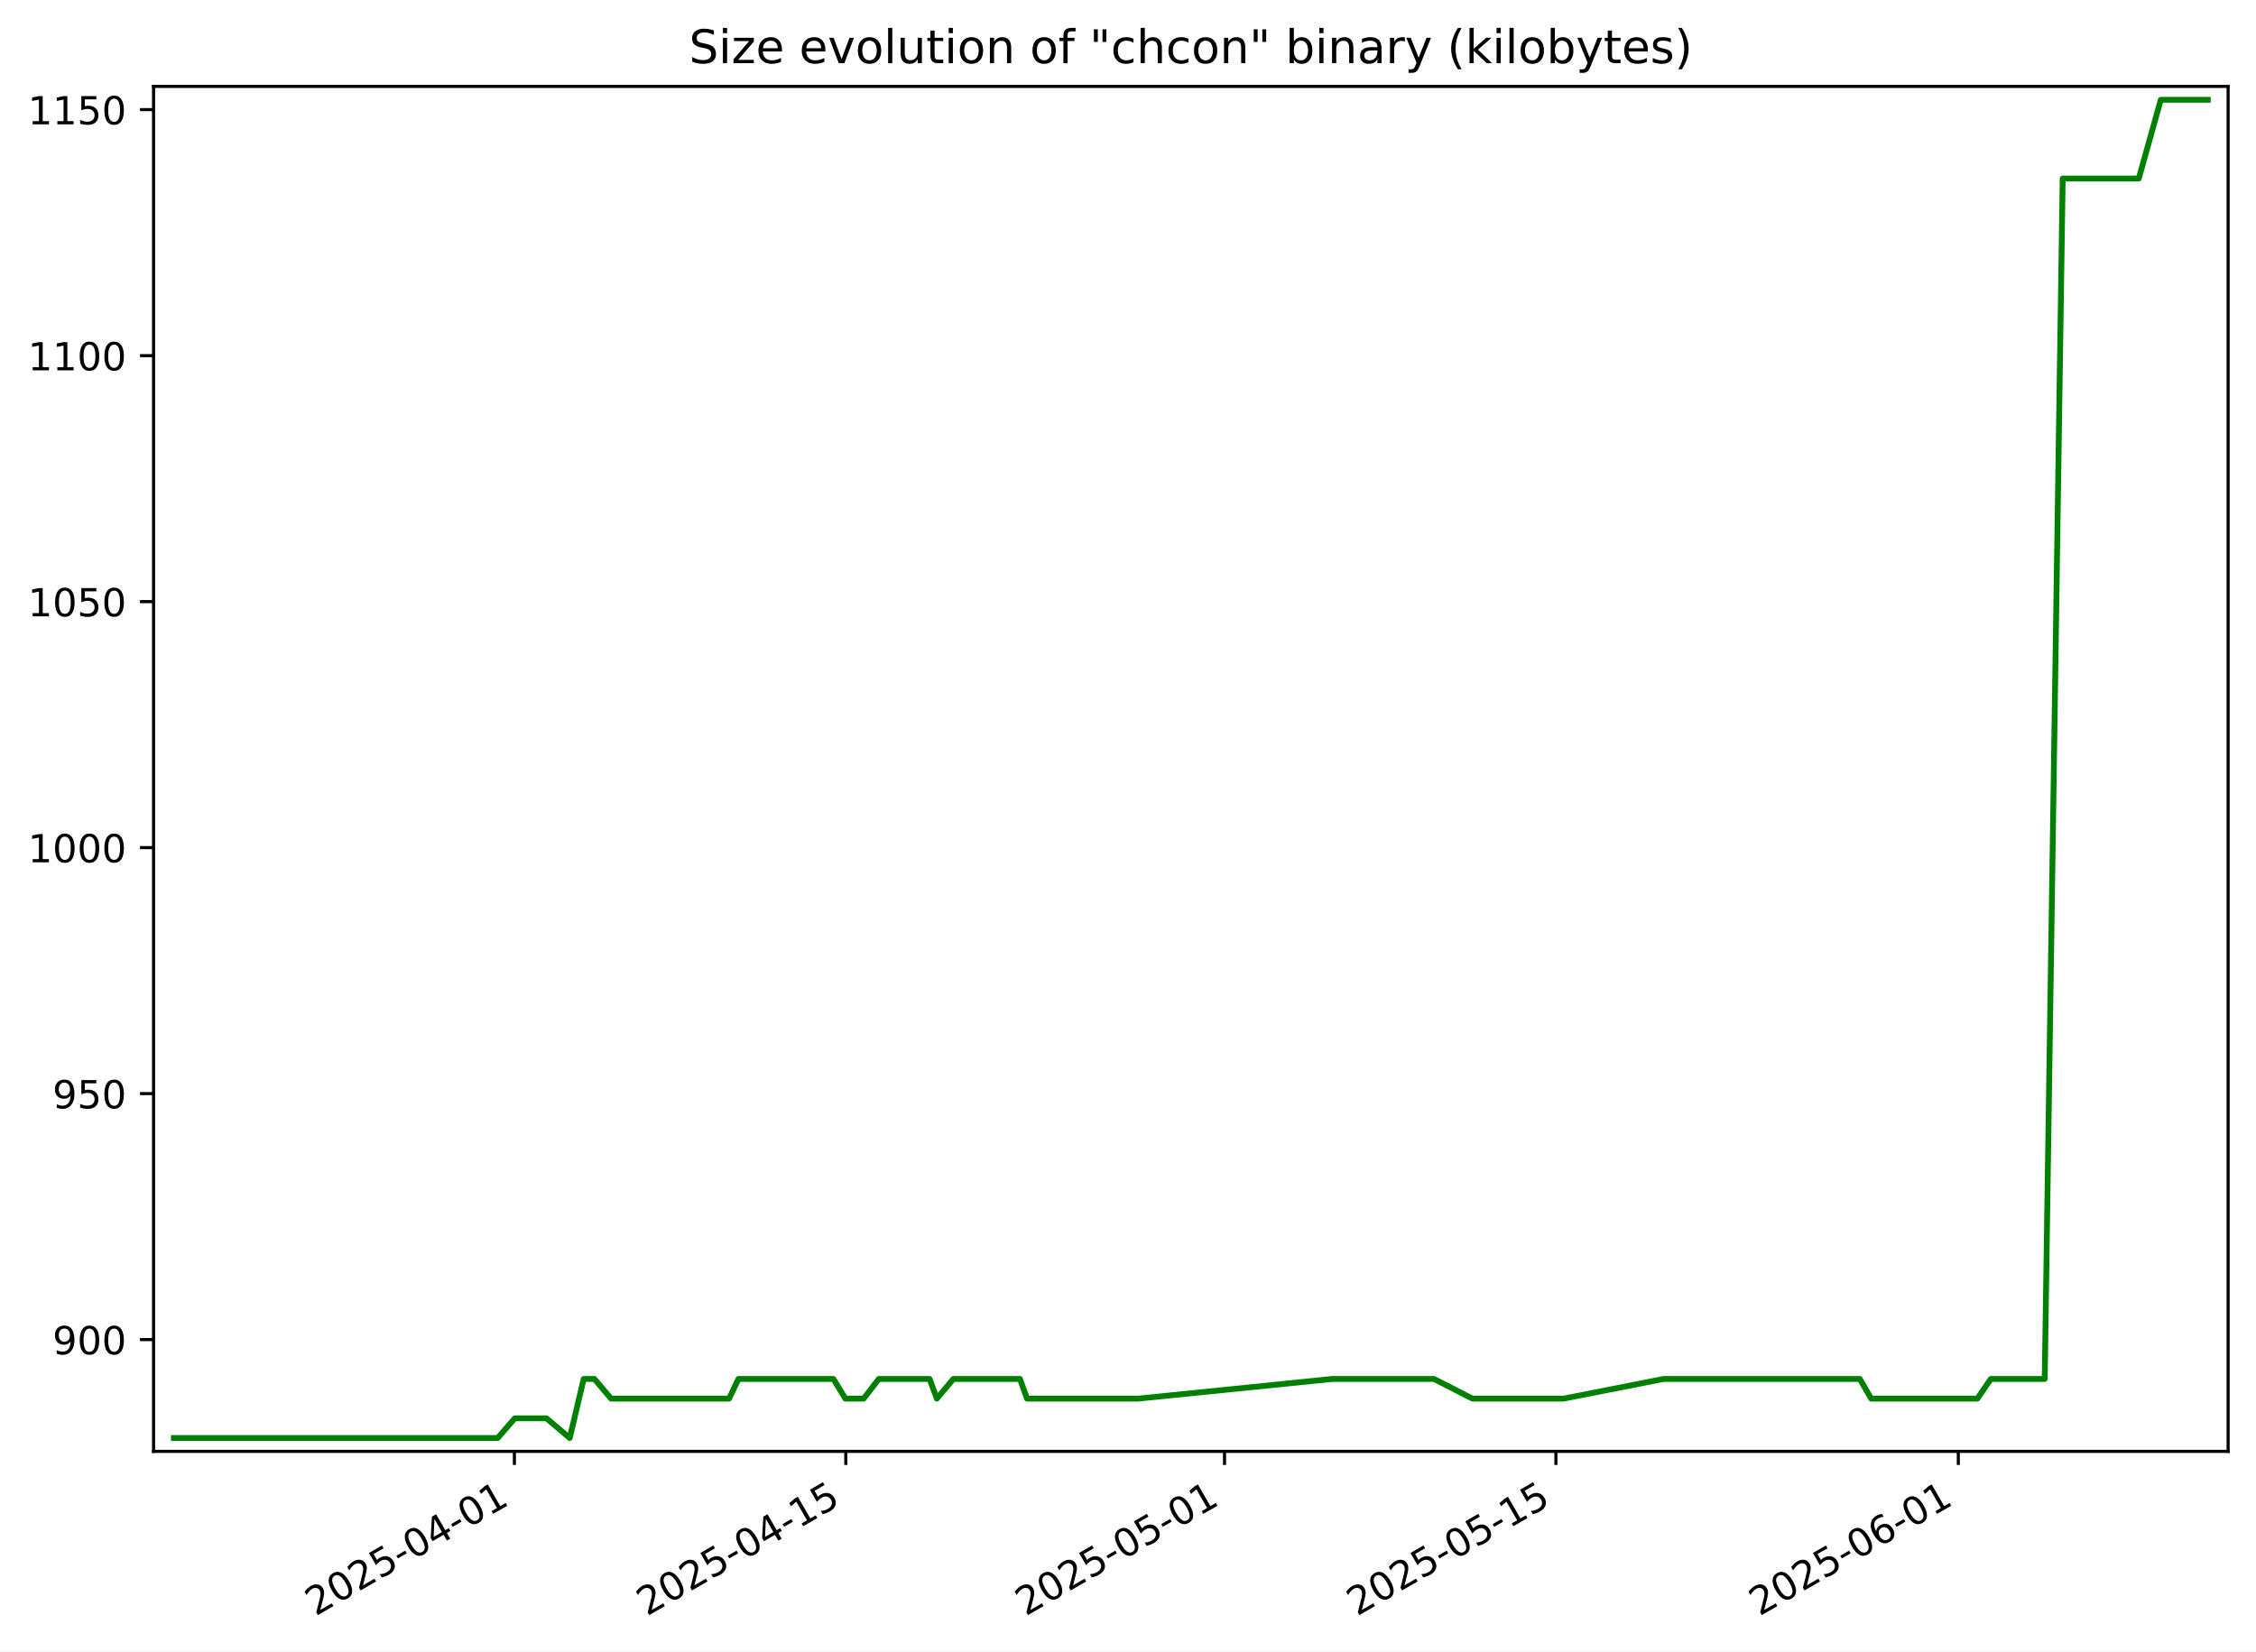
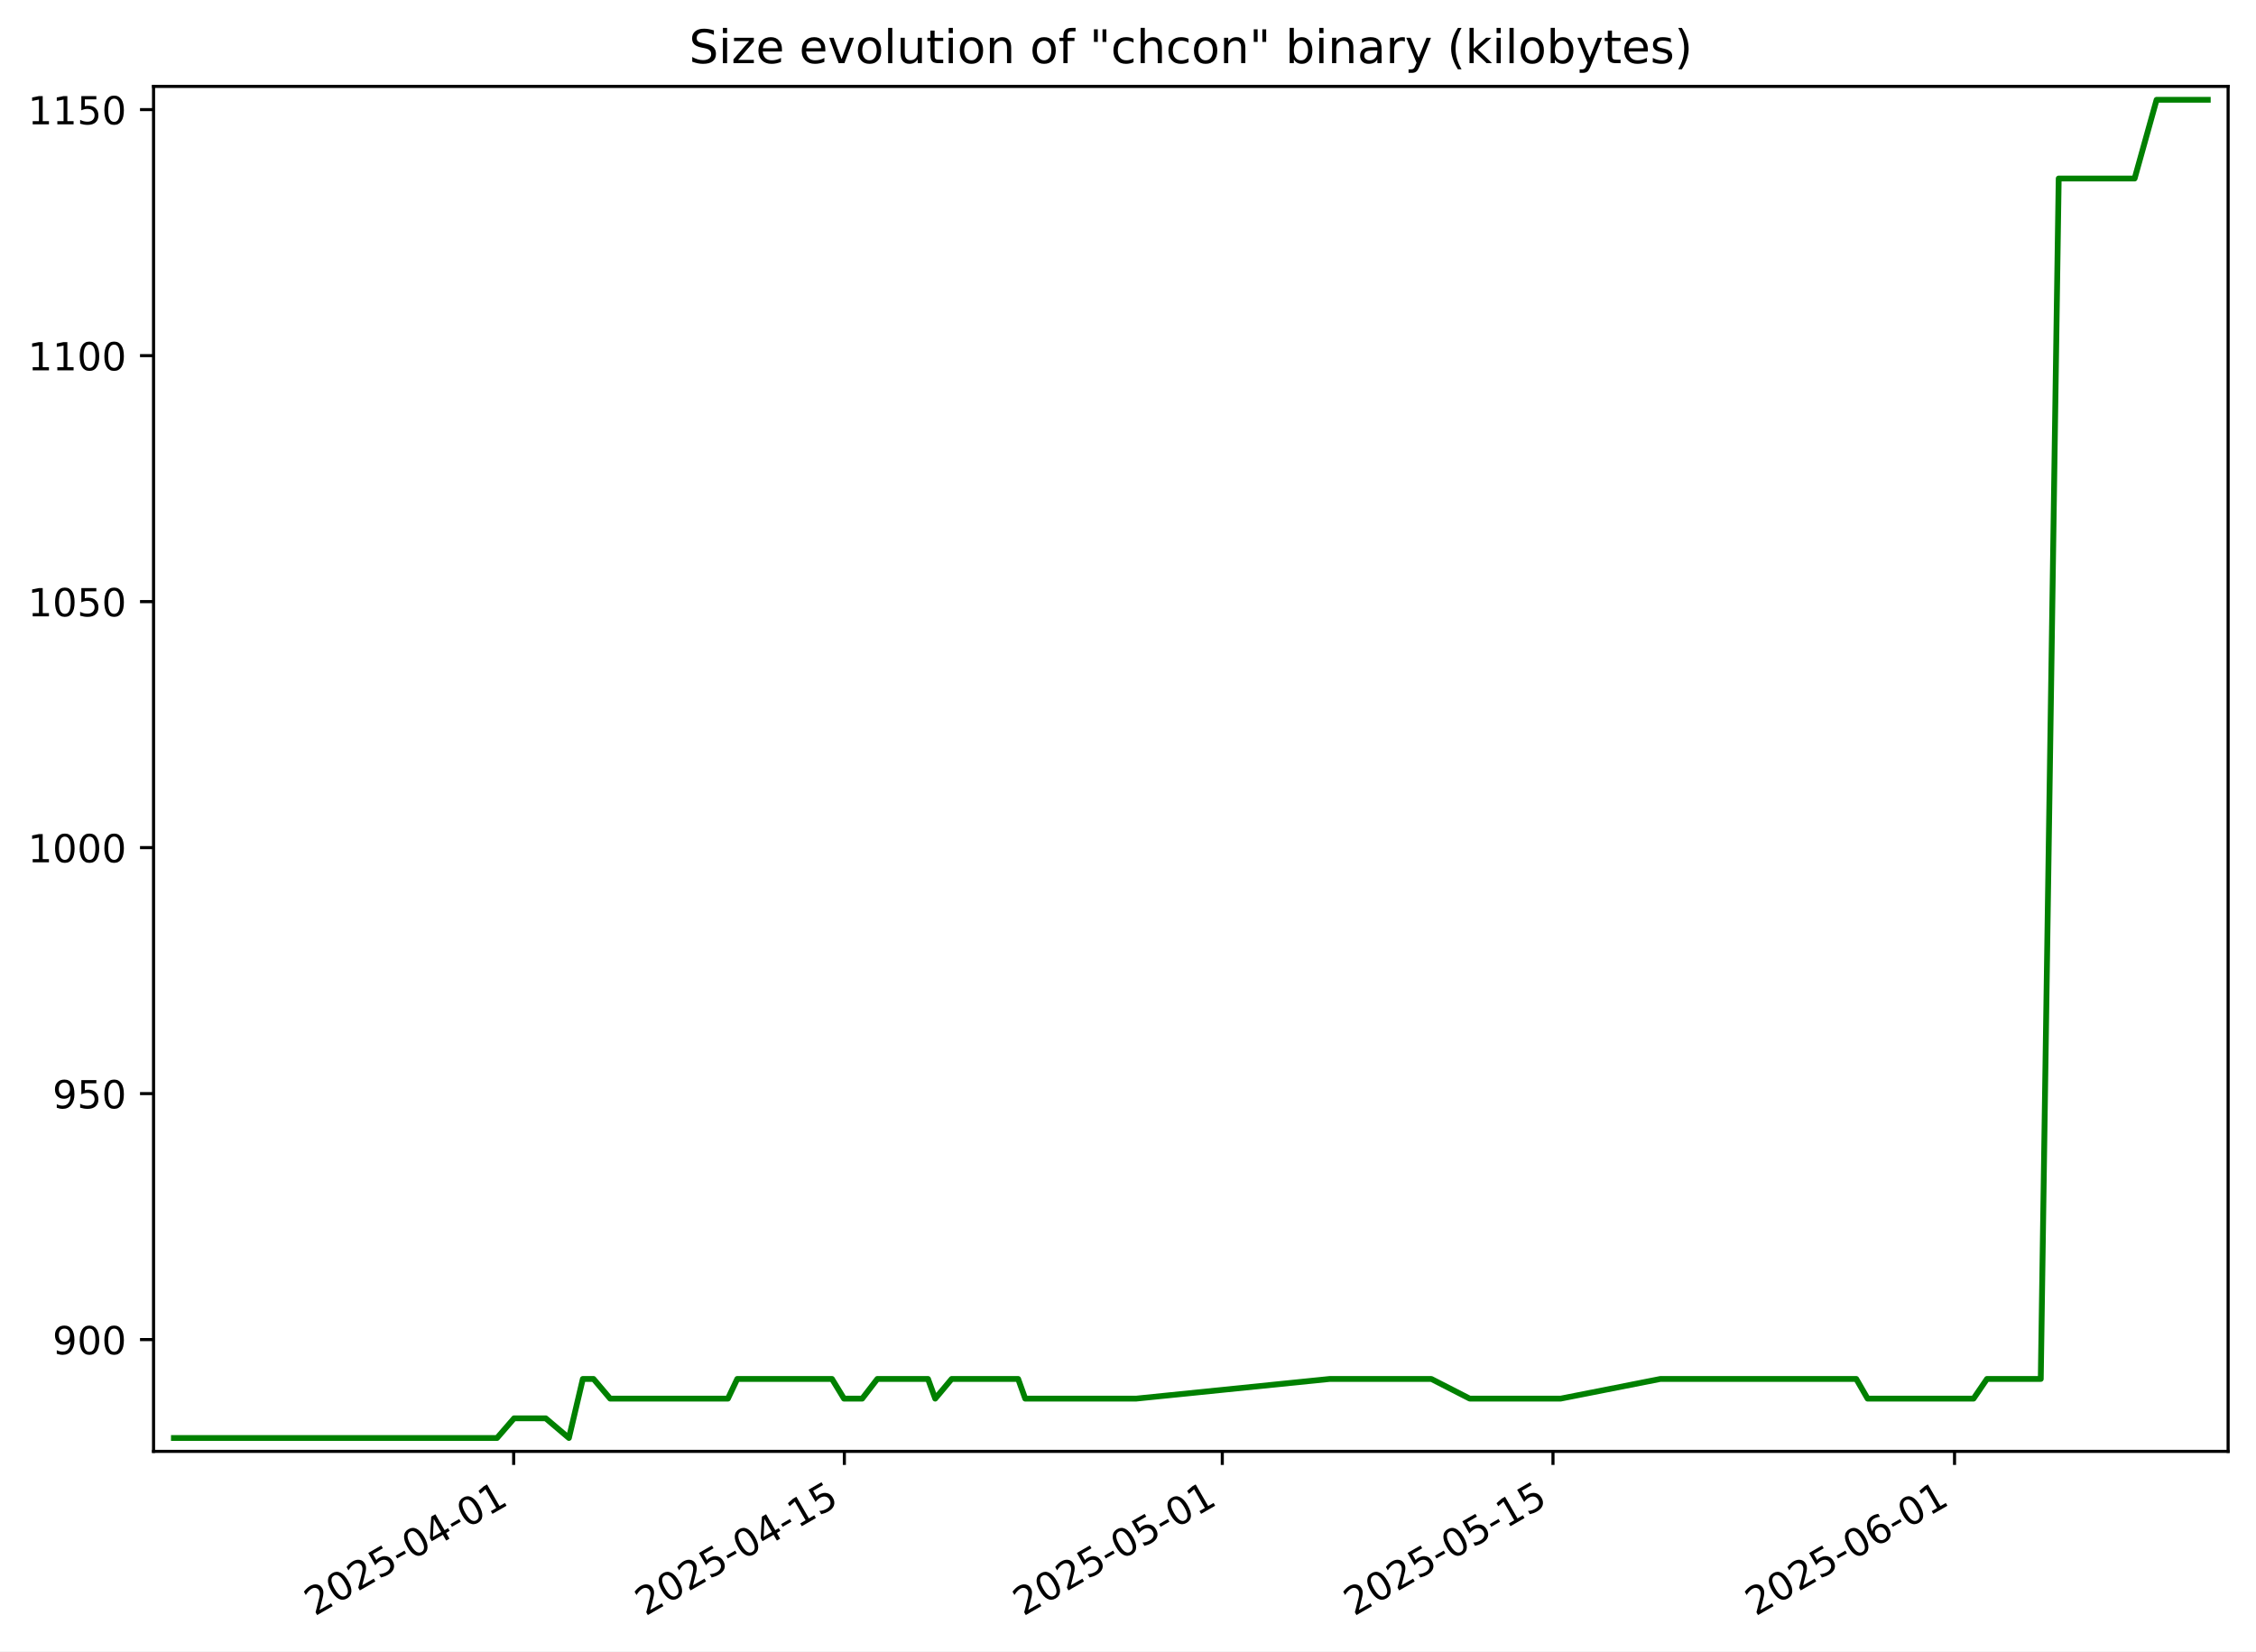
<svg xmlns="http://www.w3.org/2000/svg" xmlns:xlink="http://www.w3.org/1999/xlink" width="582.53pt" height="426.469pt" viewBox="0 0 582.53 426.469" version="1.1">
  <defs>
    <style type="text/css">*{stroke-linejoin: round; stroke-linecap: butt}</style>
  </defs>
  <g id="figure_1">
    <g id="patch_1">
      <path d="M -0 426.469  L 582.53 426.469  L 582.53 0  L -0 0  z " style="fill: #ffffff" />
    </g>
    <g id="axes_1">
      <g id="patch_2">
        <path d="M 39.65 374.83  L 575.33 374.83  L 575.33 22.318  L 39.65 22.318  z " style="fill: #ffffff" />
      </g>
      <g id="matplotlib.axis_1">
        <g id="xtick_1">
          <g id="line2d_1">
            <defs>
-               <path id="m81b9342d32" d="M 0 0  L 0 3.5  " style="stroke: #000000; stroke-width: 0.8" />
+               <path id="m3a56246daa" d="M 0 0  L 0 3.5  " style="stroke: #000000; stroke-width: 0.8" />
            </defs>
            <g>
-               <use xlink:href="#m81b9342d32" x="132.822" y="374.83" style="stroke: #000000; stroke-width: 0.8" />
+               <use xlink:href="#m3a56246daa" x="132.636" y="374.83" style="stroke: #000000; stroke-width: 0.8" />
            </g>
          </g>
          <g id="text_1">
-             <g transform="translate(81.45214 417.4684) rotate(-30) scale(0.1 -0.1)">
+             <g transform="translate(81.2664 417.4684) rotate(-30) scale(0.1 -0.1)">
              <defs>
                <path id="DejaVuSans-32" d="M 1228 531  L 3431 531  L 3431 0  L 469 0  L 469 531  Q 828 903 1448 1529  Q 2069 2156 2228 2338  Q 2531 2678 2651 2914  Q 2772 3150 2772 3378  Q 2772 3750 2511 3984  Q 2250 4219 1831 4219  Q 1534 4219 1204 4116  Q 875 4013 500 3803  L 500 4441  Q 881 4594 1212 4672  Q 1544 4750 1819 4750  Q 2544 4750 2975 4387  Q 3406 4025 3406 3419  Q 3406 3131 3298 2873  Q 3191 2616 2906 2266  Q 2828 2175 2409 1742  Q 1991 1309 1228 531  z " transform="scale(0.015625)" />
                <path id="DejaVuSans-30" d="M 2034 4250  Q 1547 4250 1301 3770  Q 1056 3291 1056 2328  Q 1056 1369 1301 889  Q 1547 409 2034 409  Q 2525 409 2770 889  Q 3016 1369 3016 2328  Q 3016 3291 2770 3770  Q 2525 4250 2034 4250  z M 2034 4750  Q 2819 4750 3233 4129  Q 3647 3509 3647 2328  Q 3647 1150 3233 529  Q 2819 -91 2034 -91  Q 1250 -91 836 529  Q 422 1150 422 2328  Q 422 3509 836 4129  Q 1250 4750 2034 4750  z " transform="scale(0.015625)" />
                <path id="DejaVuSans-35" d="M 691 4666  L 3169 4666  L 3169 4134  L 1269 4134  L 1269 2991  Q 1406 3038 1543 3061  Q 1681 3084 1819 3084  Q 2600 3084 3056 2656  Q 3513 2228 3513 1497  Q 3513 744 3044 326  Q 2575 -91 1722 -91  Q 1428 -91 1123 -41  Q 819 9 494 109  L 494 744  Q 775 591 1075 516  Q 1375 441 1709 441  Q 2250 441 2565 725  Q 2881 1009 2881 1497  Q 2881 1984 2565 2268  Q 2250 2553 1709 2553  Q 1456 2553 1204 2497  Q 953 2441 691 2322  L 691 4666  z " transform="scale(0.015625)" />
                <path id="DejaVuSans-2d" d="M 313 2009  L 1997 2009  L 1997 1497  L 313 1497  L 313 2009  z " transform="scale(0.015625)" />
                <path id="DejaVuSans-34" d="M 2419 4116  L 825 1625  L 2419 1625  L 2419 4116  z M 2253 4666  L 3047 4666  L 3047 1625  L 3713 1625  L 3713 1100  L 3047 1100  L 3047 0  L 2419 0  L 2419 1100  L 313 1100  L 313 1709  L 2253 4666  z " transform="scale(0.015625)" />
                <path id="DejaVuSans-31" d="M 794 531  L 1825 531  L 1825 4091  L 703 3866  L 703 4441  L 1819 4666  L 2450 4666  L 2450 531  L 3481 531  L 3481 0  L 794 0  L 794 531  z " transform="scale(0.015625)" />
              </defs>
              <use xlink:href="#DejaVuSans-32" />
              <use xlink:href="#DejaVuSans-30" x="63.623" />
              <use xlink:href="#DejaVuSans-32" x="127.246" />
              <use xlink:href="#DejaVuSans-35" x="190.869" />
              <use xlink:href="#DejaVuSans-2d" x="254.492" />
              <use xlink:href="#DejaVuSans-30" x="290.576" />
              <use xlink:href="#DejaVuSans-34" x="354.199" />
              <use xlink:href="#DejaVuSans-2d" x="417.822" />
              <use xlink:href="#DejaVuSans-30" x="453.906" />
              <use xlink:href="#DejaVuSans-31" x="517.529" />
            </g>
          </g>
        </g>
        <g id="xtick_2">
          <g id="line2d_2">
            <g>
-               <use xlink:href="#m81b9342d32" x="218.392" y="374.83" style="stroke: #000000; stroke-width: 0.8" />
+               <use xlink:href="#m3a56246daa" x="218.025" y="374.83" style="stroke: #000000; stroke-width: 0.8" />
            </g>
          </g>
          <g id="text_2">
-             <g transform="translate(167.0221 417.4684) rotate(-30) scale(0.1 -0.1)">
+             <g transform="translate(166.6556 417.4684) rotate(-30) scale(0.1 -0.1)">
              <use xlink:href="#DejaVuSans-32" />
              <use xlink:href="#DejaVuSans-30" x="63.623" />
              <use xlink:href="#DejaVuSans-32" x="127.246" />
              <use xlink:href="#DejaVuSans-35" x="190.869" />
              <use xlink:href="#DejaVuSans-2d" x="254.492" />
              <use xlink:href="#DejaVuSans-30" x="290.576" />
              <use xlink:href="#DejaVuSans-34" x="354.199" />
              <use xlink:href="#DejaVuSans-2d" x="417.822" />
              <use xlink:href="#DejaVuSans-31" x="453.906" />
              <use xlink:href="#DejaVuSans-35" x="517.529" />
            </g>
          </g>
        </g>
        <g id="xtick_3">
          <g id="line2d_3">
            <g>
-               <use xlink:href="#m81b9342d32" x="316.186" y="374.83" style="stroke: #000000; stroke-width: 0.8" />
+               <use xlink:href="#m3a56246daa" x="315.613" y="374.83" style="stroke: #000000; stroke-width: 0.8" />
            </g>
          </g>
          <g id="text_3">
-             <g transform="translate(264.8164 417.4684) rotate(-30) scale(0.1 -0.1)">
+             <g transform="translate(264.2433 417.4684) rotate(-30) scale(0.1 -0.1)">
              <use xlink:href="#DejaVuSans-32" />
              <use xlink:href="#DejaVuSans-30" x="63.623" />
              <use xlink:href="#DejaVuSans-32" x="127.246" />
              <use xlink:href="#DejaVuSans-35" x="190.869" />
              <use xlink:href="#DejaVuSans-2d" x="254.492" />
              <use xlink:href="#DejaVuSans-30" x="290.576" />
              <use xlink:href="#DejaVuSans-35" x="354.199" />
              <use xlink:href="#DejaVuSans-2d" x="417.822" />
              <use xlink:href="#DejaVuSans-30" x="453.906" />
              <use xlink:href="#DejaVuSans-31" x="517.529" />
            </g>
          </g>
        </g>
        <g id="xtick_4">
          <g id="line2d_4">
            <g>
-               <use xlink:href="#m81b9342d32" x="401.756" y="374.83" style="stroke: #000000; stroke-width: 0.8" />
+               <use xlink:href="#m3a56246daa" x="401.002" y="374.83" style="stroke: #000000; stroke-width: 0.8" />
            </g>
          </g>
          <g id="text_4">
-             <g transform="translate(350.3864 417.4684) rotate(-30) scale(0.1 -0.1)">
+             <g transform="translate(349.6325 417.4684) rotate(-30) scale(0.1 -0.1)">
              <use xlink:href="#DejaVuSans-32" />
              <use xlink:href="#DejaVuSans-30" x="63.623" />
              <use xlink:href="#DejaVuSans-32" x="127.246" />
              <use xlink:href="#DejaVuSans-35" x="190.869" />
              <use xlink:href="#DejaVuSans-2d" x="254.492" />
              <use xlink:href="#DejaVuSans-30" x="290.576" />
              <use xlink:href="#DejaVuSans-35" x="354.199" />
              <use xlink:href="#DejaVuSans-2d" x="417.822" />
              <use xlink:href="#DejaVuSans-31" x="453.906" />
              <use xlink:href="#DejaVuSans-35" x="517.529" />
            </g>
          </g>
        </g>
        <g id="xtick_5">
          <g id="line2d_5">
            <g>
-               <use xlink:href="#m81b9342d32" x="505.662" y="374.83" style="stroke: #000000; stroke-width: 0.8" />
+               <use xlink:href="#m3a56246daa" x="504.689" y="374.83" style="stroke: #000000; stroke-width: 0.8" />
            </g>
          </g>
          <g id="text_5">
-             <g transform="translate(454.2928 417.4684) rotate(-30) scale(0.1 -0.1)">
+             <g transform="translate(453.3193 417.4684) rotate(-30) scale(0.1 -0.1)">
              <defs>
                <path id="DejaVuSans-36" d="M 2113 2584  Q 1688 2584 1439 2293  Q 1191 2003 1191 1497  Q 1191 994 1439 701  Q 1688 409 2113 409  Q 2538 409 2786 701  Q 3034 994 3034 1497  Q 3034 2003 2786 2293  Q 2538 2584 2113 2584  z M 3366 4563  L 3366 3988  Q 3128 4100 2886 4159  Q 2644 4219 2406 4219  Q 1781 4219 1451 3797  Q 1122 3375 1075 2522  Q 1259 2794 1537 2939  Q 1816 3084 2150 3084  Q 2853 3084 3261 2657  Q 3669 2231 3669 1497  Q 3669 778 3244 343  Q 2819 -91 2113 -91  Q 1303 -91 875 529  Q 447 1150 447 2328  Q 447 3434 972 4092  Q 1497 4750 2381 4750  Q 2619 4750 2861 4703  Q 3103 4656 3366 4563  z " transform="scale(0.015625)" />
              </defs>
              <use xlink:href="#DejaVuSans-32" />
              <use xlink:href="#DejaVuSans-30" x="63.623" />
              <use xlink:href="#DejaVuSans-32" x="127.246" />
              <use xlink:href="#DejaVuSans-35" x="190.869" />
              <use xlink:href="#DejaVuSans-2d" x="254.492" />
              <use xlink:href="#DejaVuSans-30" x="290.576" />
              <use xlink:href="#DejaVuSans-36" x="354.199" />
              <use xlink:href="#DejaVuSans-2d" x="417.822" />
              <use xlink:href="#DejaVuSans-30" x="453.906" />
              <use xlink:href="#DejaVuSans-31" x="517.529" />
            </g>
          </g>
        </g>
      </g>
      <g id="matplotlib.axis_2">
        <g id="ytick_1">
          <g id="line2d_6">
            <defs>
-               <path id="m05bccf9eed" d="M 0 0  L -3.5 0  " style="stroke: #000000; stroke-width: 0.8" />
+               <path id="m0fd0deea11" d="M 0 0  L -3.5 0  " style="stroke: #000000; stroke-width: 0.8" />
            </defs>
            <g>
-               <use xlink:href="#m05bccf9eed" x="39.65" y="345.962" style="stroke: #000000; stroke-width: 0.8" />
+               <use xlink:href="#m0fd0deea11" x="39.65" y="345.962" style="stroke: #000000; stroke-width: 0.8" />
            </g>
          </g>
          <g id="text_6">
            <g transform="translate(13.5625 349.7616) scale(0.1 -0.1)">
              <defs>
                <path id="DejaVuSans-39" d="M 703 97  L 703 672  Q 941 559 1184 500  Q 1428 441 1663 441  Q 2288 441 2617 861  Q 2947 1281 2994 2138  Q 2813 1869 2534 1725  Q 2256 1581 1919 1581  Q 1219 1581 811 2004  Q 403 2428 403 3163  Q 403 3881 828 4315  Q 1253 4750 1959 4750  Q 2769 4750 3195 4129  Q 3622 3509 3622 2328  Q 3622 1225 3098 567  Q 2575 -91 1691 -91  Q 1453 -91 1209 -44  Q 966 3 703 97  z M 1959 2075  Q 2384 2075 2632 2365  Q 2881 2656 2881 3163  Q 2881 3666 2632 3958  Q 2384 4250 1959 4250  Q 1534 4250 1286 3958  Q 1038 3666 1038 3163  Q 1038 2656 1286 2365  Q 1534 2075 1959 2075  z " transform="scale(0.015625)" />
              </defs>
              <use xlink:href="#DejaVuSans-39" />
              <use xlink:href="#DejaVuSans-30" x="63.623" />
              <use xlink:href="#DejaVuSans-30" x="127.246" />
            </g>
          </g>
        </g>
        <g id="ytick_2">
          <g id="line2d_7">
            <g>
-               <use xlink:href="#m05bccf9eed" x="39.65" y="282.433" style="stroke: #000000; stroke-width: 0.8" />
+               <use xlink:href="#m0fd0deea11" x="39.65" y="282.433" style="stroke: #000000; stroke-width: 0.8" />
            </g>
          </g>
          <g id="text_7">
            <g transform="translate(13.5625 286.2322) scale(0.1 -0.1)">
              <use xlink:href="#DejaVuSans-39" />
              <use xlink:href="#DejaVuSans-35" x="63.623" />
              <use xlink:href="#DejaVuSans-30" x="127.246" />
            </g>
          </g>
        </g>
        <g id="ytick_3">
          <g id="line2d_8">
            <g>
-               <use xlink:href="#m05bccf9eed" x="39.65" y="218.904" style="stroke: #000000; stroke-width: 0.8" />
+               <use xlink:href="#m0fd0deea11" x="39.65" y="218.904" style="stroke: #000000; stroke-width: 0.8" />
            </g>
          </g>
          <g id="text_8">
            <g transform="translate(7.2 222.7028) scale(0.1 -0.1)">
              <use xlink:href="#DejaVuSans-31" />
              <use xlink:href="#DejaVuSans-30" x="63.623" />
              <use xlink:href="#DejaVuSans-30" x="127.246" />
              <use xlink:href="#DejaVuSans-30" x="190.869" />
            </g>
          </g>
        </g>
        <g id="ytick_4">
          <g id="line2d_9">
            <g>
-               <use xlink:href="#m05bccf9eed" x="39.65" y="155.374" style="stroke: #000000; stroke-width: 0.8" />
+               <use xlink:href="#m0fd0deea11" x="39.65" y="155.374" style="stroke: #000000; stroke-width: 0.8" />
            </g>
          </g>
          <g id="text_9">
            <g transform="translate(7.2 159.1733) scale(0.1 -0.1)">
              <use xlink:href="#DejaVuSans-31" />
              <use xlink:href="#DejaVuSans-30" x="63.623" />
              <use xlink:href="#DejaVuSans-35" x="127.246" />
              <use xlink:href="#DejaVuSans-30" x="190.869" />
            </g>
          </g>
        </g>
        <g id="ytick_5">
          <g id="line2d_10">
            <g>
-               <use xlink:href="#m05bccf9eed" x="39.65" y="91.845" style="stroke: #000000; stroke-width: 0.8" />
+               <use xlink:href="#m0fd0deea11" x="39.65" y="91.845" style="stroke: #000000; stroke-width: 0.8" />
            </g>
          </g>
          <g id="text_10">
            <g transform="translate(7.2 95.64393) scale(0.1 -0.1)">
              <use xlink:href="#DejaVuSans-31" />
              <use xlink:href="#DejaVuSans-31" x="63.623" />
              <use xlink:href="#DejaVuSans-30" x="127.246" />
              <use xlink:href="#DejaVuSans-30" x="190.869" />
            </g>
          </g>
        </g>
        <g id="ytick_6">
          <g id="line2d_11">
            <g>
-               <use xlink:href="#m05bccf9eed" x="39.65" y="28.315" style="stroke: #000000; stroke-width: 0.8" />
+               <use xlink:href="#m0fd0deea11" x="39.65" y="28.315" style="stroke: #000000; stroke-width: 0.8" />
            </g>
          </g>
          <g id="text_11">
            <g transform="translate(7.2 32.11452) scale(0.1 -0.1)">
              <use xlink:href="#DejaVuSans-31" />
              <use xlink:href="#DejaVuSans-31" x="63.623" />
              <use xlink:href="#DejaVuSans-35" x="127.246" />
              <use xlink:href="#DejaVuSans-30" x="190.869" />
            </g>
          </g>
        </g>
      </g>
      <g id="line2d_12">
-         <path d="M 44.902 371.374  L 47.057 371.374  L 55.261 371.374  L 56.126 371.374  L 59.178 371.374  L 61.168 371.374  L 69.764 371.374  L 77.49 371.374  L 81.245 371.374  L 84.458 371.374  L 86.414 371.374  L 88.59 371.374  L 93.197 371.374  L 94.075 371.374  L 98.28 371.374  L 101.732 371.374  L 105.652 371.374  L 111.708 371.374  L 113.918 371.374  L 117.723 371.374  L 123.067 371.374  L 128.52 371.374  L 132.926 366.292  L 135.639 366.292  L 137.999 366.292  L 141.109 366.292  L 147.117 371.374  L 150.717 356.127  L 153.484 356.127  L 157.792 361.209  L 159.401 361.209  L 159.622 361.209  L 163.02 361.209  L 165.691 361.209  L 172.796 361.209  L 173.2 361.209  L 179.109 361.209  L 181.088 361.209  L 184.59 361.209  L 188.263 361.209  L 190.676 356.127  L 193.728 356.127  L 196.143 356.127  L 198.508 356.127  L 203.1 356.127  L 205.741 356.127  L 209.507 356.127  L 211.589 356.127  L 214.363 356.127  L 215.189 356.127  L 218.299 361.209  L 221.885 361.209  L 223.007 361.209  L 226.924 356.127  L 230.066 356.127  L 233.861 356.127  L 236.134 356.127  L 240.037 356.127  L 241.903 361.209  L 246.164 356.127  L 253.271 356.127  L 258.23 356.127  L 260.538 356.127  L 263.366 356.127  L 265.193 361.209  L 269.656 361.209  L 271.569 361.209  L 278.668 361.209  L 282.565 361.209  L 282.923 361.209  L 285.219 361.209  L 290.113 361.209  L 293.886 361.209  L 344.002 356.127  L 346.336 356.127  L 349.287 356.127  L 351.678 356.127  L 354.269 356.127  L 356.436 356.127  L 368.281 356.127  L 370.273 356.127  L 380.216 361.209  L 382.859 361.209  L 386.02 361.209  L 391.693 361.209  L 403.729 361.209  L 429.547 356.127  L 429.9 356.127  L 430.437 356.127  L 436.372 356.127  L 440.638 356.127  L 442.343 356.127  L 447.964 356.127  L 454.091 356.127  L 460.275 356.127  L 462.176 356.127  L 466.005 356.127  L 468.329 356.127  L 470.607 356.127  L 473.265 356.127  L 480.229 356.127  L 483.165 361.209  L 486.716 361.209  L 490.706 361.209  L 498.213 361.209  L 504.324 361.209  L 507.768 361.209  L 510.579 361.209  L 514.052 356.127  L 515.002 356.127  L 520.18 356.127  L 523.145 356.127  L 525.451 356.127  L 527.976 356.127  L 532.616 46.104  L 534.43 46.104  L 538.726 46.104  L 538.788 46.104  L 546.948 46.104  L 551.879 46.104  L 552.26 46.104  L 557.946 25.774  L 559.746 25.774  L 562.49 25.774  L 570.078 25.774  " clip-path="url(#p2dd98bbff6)" style="fill: none; stroke: #008000; stroke-width: 1.5; stroke-linecap: square" />
+         <path d="M 44.902 371.374  L 47.052 371.374  L 55.239 371.374  L 56.103 371.374  L 59.148 371.374  L 61.133 371.374  L 69.711 371.374  L 77.421 371.374  L 81.168 371.374  L 84.374 371.374  L 86.326 371.374  L 88.498 371.374  L 93.095 371.374  L 93.971 371.374  L 98.167 371.374  L 101.612 371.374  L 105.524 371.374  L 111.567 371.374  L 113.772 371.374  L 117.569 371.374  L 122.902 371.374  L 128.343 371.374  L 132.74 366.292  L 135.448 366.292  L 137.802 366.292  L 140.906 366.292  L 146.901 371.374  L 150.494 356.127  L 153.254 356.127  L 157.554 361.209  L 159.159 361.209  L 159.38 361.209  L 162.771 361.209  L 165.436 361.209  L 172.526 361.209  L 172.929 361.209  L 178.825 361.209  L 180.8 361.209  L 184.295 361.209  L 187.96 361.209  L 190.368 356.127  L 193.414 356.127  L 195.823 356.127  L 198.183 356.127  L 202.766 356.127  L 205.401 356.127  L 209.16 356.127  L 211.237 356.127  L 214.005 356.127  L 214.829 356.127  L 217.933 361.209  L 221.511 361.209  L 222.63 361.209  L 226.539 356.127  L 229.675 356.127  L 233.461 356.127  L 235.73 356.127  L 239.625 356.127  L 241.486 361.209  L 245.738 356.127  L 252.831 356.127  L 257.779 356.127  L 260.082 356.127  L 262.904 356.127  L 264.728 361.209  L 269.181 361.209  L 271.09 361.209  L 278.174 361.209  L 282.063 361.209  L 282.42 361.209  L 284.711 361.209  L 289.595 361.209  L 293.36 361.209  L 343.37 356.127  L 345.699 356.127  L 348.644 356.127  L 351.03 356.127  L 353.616 356.127  L 355.778 356.127  L 367.598 356.127  L 369.585 356.127  L 379.507 361.209  L 382.145 361.209  L 385.299 361.209  L 390.961 361.209  L 402.971 361.209  L 428.734 356.127  L 429.086 356.127  L 429.622 356.127  L 435.545 356.127  L 439.802 356.127  L 441.503 356.127  L 447.112 356.127  L 453.227 356.127  L 459.397 356.127  L 461.295 356.127  L 465.116 356.127  L 467.435 356.127  L 469.708 356.127  L 472.36 356.127  L 479.309 356.127  L 482.239 361.209  L 485.783 361.209  L 489.764 361.209  L 497.255 361.209  L 503.353 361.209  L 506.79 361.209  L 509.595 361.209  L 513.061 356.127  L 514.009 356.127  L 519.176 356.127  L 522.135 356.127  L 524.435 356.127  L 526.955 356.127  L 531.586 46.104  L 533.396 46.104  L 537.682 46.104  L 537.745 46.104  L 545.887 46.104  L 550.808 46.104  L 551.188 46.104  L 556.862 25.774  L 558.659 25.774  L 561.397 25.774  L 568.969 25.774  L 570.078 25.774  " clip-path="url(#p6430ee0245)" style="fill: none; stroke: #008000; stroke-width: 1.5; stroke-linecap: square" />
      </g>
      <g id="patch_3">
        <path d="M 39.65 374.83  L 39.65 22.318  " style="fill: none; stroke: #000000; stroke-width: 0.8; stroke-linejoin: miter; stroke-linecap: square" />
      </g>
      <g id="patch_4">
        <path d="M 575.33 374.83  L 575.33 22.318  " style="fill: none; stroke: #000000; stroke-width: 0.8; stroke-linejoin: miter; stroke-linecap: square" />
      </g>
      <g id="patch_5">
        <path d="M 39.65 374.83  L 575.33 374.83  " style="fill: none; stroke: #000000; stroke-width: 0.8; stroke-linejoin: miter; stroke-linecap: square" />
      </g>
      <g id="patch_6">
        <path d="M 39.65 22.318  L 575.33 22.318  " style="fill: none; stroke: #000000; stroke-width: 0.8; stroke-linejoin: miter; stroke-linecap: square" />
      </g>
      <g id="text_12">
        <g transform="translate(177.92 16.31812) scale(0.12 -0.12)">
          <defs>
            <path id="DejaVuSans-53" d="M 3425 4513  L 3425 3897  Q 3066 4069 2747 4153  Q 2428 4238 2131 4238  Q 1616 4238 1336 4038  Q 1056 3838 1056 3469  Q 1056 3159 1242 3001  Q 1428 2844 1947 2747  L 2328 2669  Q 3034 2534 3370 2195  Q 3706 1856 3706 1288  Q 3706 609 3251 259  Q 2797 -91 1919 -91  Q 1588 -91 1214 -16  Q 841 59 441 206  L 441 856  Q 825 641 1194 531  Q 1563 422 1919 422  Q 2459 422 2753 634  Q 3047 847 3047 1241  Q 3047 1584 2836 1778  Q 2625 1972 2144 2069  L 1759 2144  Q 1053 2284 737 2584  Q 422 2884 422 3419  Q 422 4038 858 4394  Q 1294 4750 2059 4750  Q 2388 4750 2728 4690  Q 3069 4631 3425 4513  z " transform="scale(0.015625)" />
            <path id="DejaVuSans-69" d="M 603 3500  L 1178 3500  L 1178 0  L 603 0  L 603 3500  z M 603 4863  L 1178 4863  L 1178 4134  L 603 4134  L 603 4863  z " transform="scale(0.015625)" />
            <path id="DejaVuSans-7a" d="M 353 3500  L 3084 3500  L 3084 2975  L 922 459  L 3084 459  L 3084 0  L 275 0  L 275 525  L 2438 3041  L 353 3041  L 353 3500  z " transform="scale(0.015625)" />
            <path id="DejaVuSans-65" d="M 3597 1894  L 3597 1613  L 953 1613  Q 991 1019 1311 708  Q 1631 397 2203 397  Q 2534 397 2845 478  Q 3156 559 3463 722  L 3463 178  Q 3153 47 2828 -22  Q 2503 -91 2169 -91  Q 1331 -91 842 396  Q 353 884 353 1716  Q 353 2575 817 3079  Q 1281 3584 2069 3584  Q 2775 3584 3186 3129  Q 3597 2675 3597 1894  z M 3022 2063  Q 3016 2534 2758 2815  Q 2500 3097 2075 3097  Q 1594 3097 1305 2825  Q 1016 2553 972 2059  L 3022 2063  z " transform="scale(0.015625)" />
            <path id="DejaVuSans-20" transform="scale(0.015625)" />
            <path id="DejaVuSans-76" d="M 191 3500  L 800 3500  L 1894 563  L 2988 3500  L 3597 3500  L 2284 0  L 1503 0  L 191 3500  z " transform="scale(0.015625)" />
            <path id="DejaVuSans-6f" d="M 1959 3097  Q 1497 3097 1228 2736  Q 959 2375 959 1747  Q 959 1119 1226 758  Q 1494 397 1959 397  Q 2419 397 2687 759  Q 2956 1122 2956 1747  Q 2956 2369 2687 2733  Q 2419 3097 1959 3097  z M 1959 3584  Q 2709 3584 3137 3096  Q 3566 2609 3566 1747  Q 3566 888 3137 398  Q 2709 -91 1959 -91  Q 1206 -91 779 398  Q 353 888 353 1747  Q 353 2609 779 3096  Q 1206 3584 1959 3584  z " transform="scale(0.015625)" />
            <path id="DejaVuSans-6c" d="M 603 4863  L 1178 4863  L 1178 0  L 603 0  L 603 4863  z " transform="scale(0.015625)" />
            <path id="DejaVuSans-75" d="M 544 1381  L 544 3500  L 1119 3500  L 1119 1403  Q 1119 906 1312 657  Q 1506 409 1894 409  Q 2359 409 2629 706  Q 2900 1003 2900 1516  L 2900 3500  L 3475 3500  L 3475 0  L 2900 0  L 2900 538  Q 2691 219 2414 64  Q 2138 -91 1772 -91  Q 1169 -91 856 284  Q 544 659 544 1381  z M 1991 3584  L 1991 3584  z " transform="scale(0.015625)" />
            <path id="DejaVuSans-74" d="M 1172 4494  L 1172 3500  L 2356 3500  L 2356 3053  L 1172 3053  L 1172 1153  Q 1172 725 1289 603  Q 1406 481 1766 481  L 2356 481  L 2356 0  L 1766 0  Q 1100 0 847 248  Q 594 497 594 1153  L 594 3053  L 172 3053  L 172 3500  L 594 3500  L 594 4494  L 1172 4494  z " transform="scale(0.015625)" />
            <path id="DejaVuSans-6e" d="M 3513 2113  L 3513 0  L 2938 0  L 2938 2094  Q 2938 2591 2744 2837  Q 2550 3084 2163 3084  Q 1697 3084 1428 2787  Q 1159 2491 1159 1978  L 1159 0  L 581 0  L 581 3500  L 1159 3500  L 1159 2956  Q 1366 3272 1645 3428  Q 1925 3584 2291 3584  Q 2894 3584 3203 3211  Q 3513 2838 3513 2113  z " transform="scale(0.015625)" />
            <path id="DejaVuSans-66" d="M 2375 4863  L 2375 4384  L 1825 4384  Q 1516 4384 1395 4259  Q 1275 4134 1275 3809  L 1275 3500  L 2222 3500  L 2222 3053  L 1275 3053  L 1275 0  L 697 0  L 697 3053  L 147 3053  L 147 3500  L 697 3500  L 697 3744  Q 697 4328 969 4595  Q 1241 4863 1831 4863  L 2375 4863  z " transform="scale(0.015625)" />
            <path id="DejaVuSans-22" d="M 1147 4666  L 1147 2931  L 616 2931  L 616 4666  L 1147 4666  z M 2328 4666  L 2328 2931  L 1797 2931  L 1797 4666  L 2328 4666  z " transform="scale(0.015625)" />
            <path id="DejaVuSans-63" d="M 3122 3366  L 3122 2828  Q 2878 2963 2633 3030  Q 2388 3097 2138 3097  Q 1578 3097 1268 2742  Q 959 2388 959 1747  Q 959 1106 1268 751  Q 1578 397 2138 397  Q 2388 397 2633 464  Q 2878 531 3122 666  L 3122 134  Q 2881 22 2623 -34  Q 2366 -91 2075 -91  Q 1284 -91 818 406  Q 353 903 353 1747  Q 353 2603 823 3093  Q 1294 3584 2113 3584  Q 2378 3584 2631 3529  Q 2884 3475 3122 3366  z " transform="scale(0.015625)" />
            <path id="DejaVuSans-68" d="M 3513 2113  L 3513 0  L 2938 0  L 2938 2094  Q 2938 2591 2744 2837  Q 2550 3084 2163 3084  Q 1697 3084 1428 2787  Q 1159 2491 1159 1978  L 1159 0  L 581 0  L 581 4863  L 1159 4863  L 1159 2956  Q 1366 3272 1645 3428  Q 1925 3584 2291 3584  Q 2894 3584 3203 3211  Q 3513 2838 3513 2113  z " transform="scale(0.015625)" />
            <path id="DejaVuSans-62" d="M 3116 1747  Q 3116 2381 2855 2742  Q 2594 3103 2138 3103  Q 1681 3103 1420 2742  Q 1159 2381 1159 1747  Q 1159 1113 1420 752  Q 1681 391 2138 391  Q 2594 391 2855 752  Q 3116 1113 3116 1747  z M 1159 2969  Q 1341 3281 1617 3432  Q 1894 3584 2278 3584  Q 2916 3584 3314 3078  Q 3713 2572 3713 1747  Q 3713 922 3314 415  Q 2916 -91 2278 -91  Q 1894 -91 1617 61  Q 1341 213 1159 525  L 1159 0  L 581 0  L 581 4863  L 1159 4863  L 1159 2969  z " transform="scale(0.015625)" />
            <path id="DejaVuSans-61" d="M 2194 1759  Q 1497 1759 1228 1600  Q 959 1441 959 1056  Q 959 750 1161 570  Q 1363 391 1709 391  Q 2188 391 2477 730  Q 2766 1069 2766 1631  L 2766 1759  L 2194 1759  z M 3341 1997  L 3341 0  L 2766 0  L 2766 531  Q 2569 213 2275 61  Q 1981 -91 1556 -91  Q 1019 -91 701 211  Q 384 513 384 1019  Q 384 1609 779 1909  Q 1175 2209 1959 2209  L 2766 2209  L 2766 2266  Q 2766 2663 2505 2880  Q 2244 3097 1772 3097  Q 1472 3097 1187 3025  Q 903 2953 641 2809  L 641 3341  Q 956 3463 1253 3523  Q 1550 3584 1831 3584  Q 2591 3584 2966 3190  Q 3341 2797 3341 1997  z " transform="scale(0.015625)" />
            <path id="DejaVuSans-72" d="M 2631 2963  Q 2534 3019 2420 3045  Q 2306 3072 2169 3072  Q 1681 3072 1420 2755  Q 1159 2438 1159 1844  L 1159 0  L 581 0  L 581 3500  L 1159 3500  L 1159 2956  Q 1341 3275 1631 3429  Q 1922 3584 2338 3584  Q 2397 3584 2469 3576  Q 2541 3569 2628 3553  L 2631 2963  z " transform="scale(0.015625)" />
            <path id="DejaVuSans-79" d="M 2059 -325  Q 1816 -950 1584 -1140  Q 1353 -1331 966 -1331  L 506 -1331  L 506 -850  L 844 -850  Q 1081 -850 1212 -737  Q 1344 -625 1503 -206  L 1606 56  L 191 3500  L 800 3500  L 1894 763  L 2988 3500  L 3597 3500  L 2059 -325  z " transform="scale(0.015625)" />
            <path id="DejaVuSans-28" d="M 1984 4856  Q 1566 4138 1362 3434  Q 1159 2731 1159 2009  Q 1159 1288 1364 580  Q 1569 -128 1984 -844  L 1484 -844  Q 1016 -109 783 600  Q 550 1309 550 2009  Q 550 2706 781 3412  Q 1013 4119 1484 4856  L 1984 4856  z " transform="scale(0.015625)" />
            <path id="DejaVuSans-6b" d="M 581 4863  L 1159 4863  L 1159 1991  L 2875 3500  L 3609 3500  L 1753 1863  L 3688 0  L 2938 0  L 1159 1709  L 1159 0  L 581 0  L 581 4863  z " transform="scale(0.015625)" />
            <path id="DejaVuSans-73" d="M 2834 3397  L 2834 2853  Q 2591 2978 2328 3040  Q 2066 3103 1784 3103  Q 1356 3103 1142 2972  Q 928 2841 928 2578  Q 928 2378 1081 2264  Q 1234 2150 1697 2047  L 1894 2003  Q 2506 1872 2764 1633  Q 3022 1394 3022 966  Q 3022 478 2636 193  Q 2250 -91 1575 -91  Q 1294 -91 989 -36  Q 684 19 347 128  L 347 722  Q 666 556 975 473  Q 1284 391 1588 391  Q 1994 391 2212 530  Q 2431 669 2431 922  Q 2431 1156 2273 1281  Q 2116 1406 1581 1522  L 1381 1569  Q 847 1681 609 1914  Q 372 2147 372 2553  Q 372 3047 722 3315  Q 1072 3584 1716 3584  Q 2034 3584 2315 3537  Q 2597 3491 2834 3397  z " transform="scale(0.015625)" />
            <path id="DejaVuSans-29" d="M 513 4856  L 1013 4856  Q 1481 4119 1714 3412  Q 1947 2706 1947 2009  Q 1947 1309 1714 600  Q 1481 -109 1013 -844  L 513 -844  Q 928 -128 1133 580  Q 1338 1288 1338 2009  Q 1338 2731 1133 3434  Q 928 4138 513 4856  z " transform="scale(0.015625)" />
          </defs>
          <use xlink:href="#DejaVuSans-53" />
          <use xlink:href="#DejaVuSans-69" x="63.477" />
          <use xlink:href="#DejaVuSans-7a" x="91.26" />
          <use xlink:href="#DejaVuSans-65" x="143.75" />
          <use xlink:href="#DejaVuSans-20" x="205.273" />
          <use xlink:href="#DejaVuSans-65" x="237.061" />
          <use xlink:href="#DejaVuSans-76" x="298.584" />
          <use xlink:href="#DejaVuSans-6f" x="357.764" />
          <use xlink:href="#DejaVuSans-6c" x="418.945" />
          <use xlink:href="#DejaVuSans-75" x="446.729" />
          <use xlink:href="#DejaVuSans-74" x="510.107" />
          <use xlink:href="#DejaVuSans-69" x="549.316" />
          <use xlink:href="#DejaVuSans-6f" x="577.1" />
          <use xlink:href="#DejaVuSans-6e" x="638.281" />
          <use xlink:href="#DejaVuSans-20" x="701.66" />
          <use xlink:href="#DejaVuSans-6f" x="733.447" />
          <use xlink:href="#DejaVuSans-66" x="794.629" />
          <use xlink:href="#DejaVuSans-20" x="829.834" />
          <use xlink:href="#DejaVuSans-22" x="861.621" />
          <use xlink:href="#DejaVuSans-63" x="907.617" />
          <use xlink:href="#DejaVuSans-68" x="962.598" />
          <use xlink:href="#DejaVuSans-63" x="1025.977" />
          <use xlink:href="#DejaVuSans-6f" x="1080.957" />
          <use xlink:href="#DejaVuSans-6e" x="1142.139" />
          <use xlink:href="#DejaVuSans-22" x="1205.518" />
          <use xlink:href="#DejaVuSans-20" x="1251.514" />
          <use xlink:href="#DejaVuSans-62" x="1283.301" />
          <use xlink:href="#DejaVuSans-69" x="1346.777" />
          <use xlink:href="#DejaVuSans-6e" x="1374.561" />
          <use xlink:href="#DejaVuSans-61" x="1437.939" />
          <use xlink:href="#DejaVuSans-72" x="1499.219" />
          <use xlink:href="#DejaVuSans-79" x="1540.332" />
          <use xlink:href="#DejaVuSans-20" x="1599.512" />
          <use xlink:href="#DejaVuSans-28" x="1631.299" />
          <use xlink:href="#DejaVuSans-6b" x="1670.312" />
          <use xlink:href="#DejaVuSans-69" x="1728.223" />
          <use xlink:href="#DejaVuSans-6c" x="1756.006" />
          <use xlink:href="#DejaVuSans-6f" x="1783.789" />
          <use xlink:href="#DejaVuSans-62" x="1844.971" />
          <use xlink:href="#DejaVuSans-79" x="1908.447" />
          <use xlink:href="#DejaVuSans-74" x="1967.627" />
          <use xlink:href="#DejaVuSans-65" x="2006.836" />
          <use xlink:href="#DejaVuSans-73" x="2068.359" />
          <use xlink:href="#DejaVuSans-29" x="2120.459" />
        </g>
      </g>
    </g>
  </g>
  <defs>
-     <clipPath id="p2dd98bbff6">
+     <clipPath id="p6430ee0245">
      <rect x="39.65" y="22.318" width="535.68" height="352.512" />
    </clipPath>
  </defs>
</svg>
